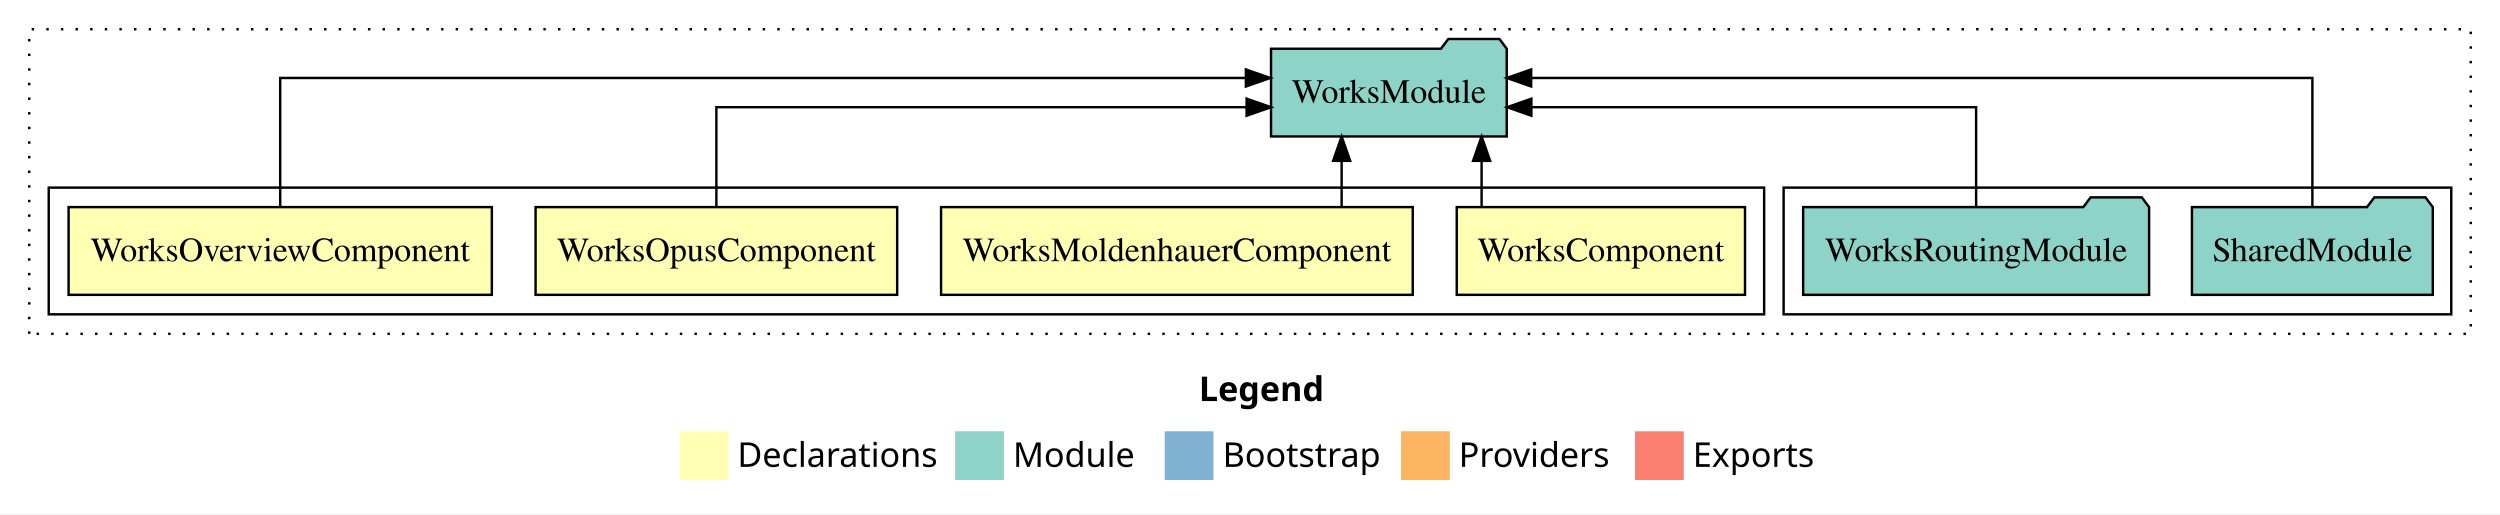
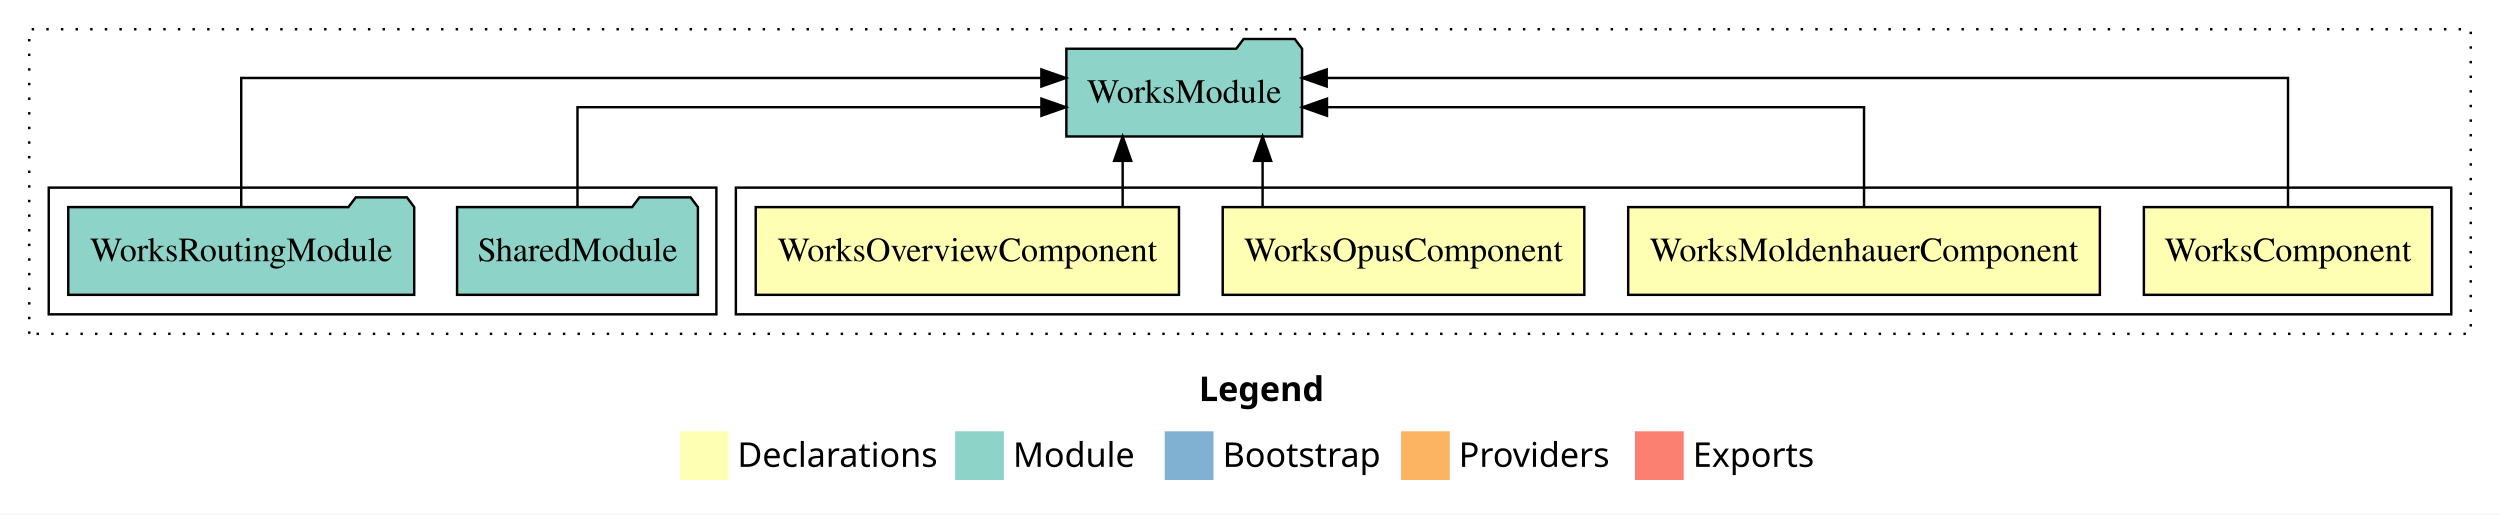
<svg xmlns="http://www.w3.org/2000/svg" width="1026pt" height="211pt" viewBox="0.00 0.00 1026.00 211.00">
  <g id="graph0" class="graph" transform="scale(1 1) rotate(0) translate(4 207)">
    <polygon fill="white" stroke="transparent" points="-4,4 -4,-207 1022,-207 1022,4 -4,4" />
    <text text-anchor="start" x="488.01" y="-42.4" font-family="sans-serif" font-weight="bold" font-size="14.00">Legend</text>
    <polygon fill="#ffffb3" stroke="transparent" points="275,-10 275,-30 295,-30 295,-10 275,-10" />
    <text text-anchor="start" x="298.63" y="-15.4" font-family="sans-serif" font-size="14.00">  Declarations</text>
    <polygon fill="#8dd3c7" stroke="transparent" points="388,-10 388,-30 408,-30 408,-10 388,-10" />
    <text text-anchor="start" x="411.73" y="-15.4" font-family="sans-serif" font-size="14.00">  Module</text>
    <polygon fill="#80b1d3" stroke="transparent" points="474,-10 474,-30 494,-30 494,-10 474,-10" />
    <text text-anchor="start" x="497.78" y="-15.4" font-family="sans-serif" font-size="14.00">  Bootstrap</text>
    <polygon fill="#fdb462" stroke="transparent" points="571,-10 571,-30 591,-30 591,-10 571,-10" />
    <text text-anchor="start" x="594.67" y="-15.4" font-family="sans-serif" font-size="14.00">  Providers</text>
    <polygon fill="#fb8072" stroke="transparent" points="667,-10 667,-30 687,-30 687,-10 667,-10" />
    <text text-anchor="start" x="690.73" y="-15.4" font-family="sans-serif" font-size="14.00">  Exports</text>
    <g id="clust1" class="cluster">
      <polygon fill="none" stroke="black" stroke-dasharray="1,5" points="8,-70 8,-195 1010,-195 1010,-70 8,-70" />
    </g>
+     <g id="clust2" class="cluster">
+       <polygon fill="none" stroke="black" points="298,-78 298,-130 1002,-130 1002,-78 298,-78" />
+     </g>
    <g id="clust7" class="cluster">
-       <polygon fill="none" stroke="black" points="728,-78 728,-130 1002,-130 1002,-78 728,-78" />
-     </g>
-     <g id="clust2" class="cluster">
-       <polygon fill="none" stroke="black" points="16,-78 16,-130 720,-130 720,-78 16,-78" />
+       <polygon fill="none" stroke="black" points="16,-78 16,-130 290,-130 290,-78 16,-78" />
    </g>
    <g id="node1" class="node">
-       <polygon fill="#ffffb3" stroke="black" points="712.15,-122 593.85,-122 593.85,-86 712.15,-86 712.15,-122" />
-       <text text-anchor="middle" x="653" y="-99.8" font-family="Times,serif" font-size="14.00">WorksComponent</text>
+       <polygon fill="#ffffb3" stroke="black" points="994.15,-122 875.85,-122 875.85,-86 994.15,-86 994.15,-122" />
+       <text text-anchor="middle" x="935" y="-99.8" font-family="Times,serif" font-size="14.00">WorksComponent</text>
    </g>
    <g id="node5" class="node">
-       <polygon fill="#8dd3c7" stroke="black" points="614.37,-187 611.37,-191 590.37,-191 587.37,-187 517.63,-187 517.63,-151 614.37,-151 614.37,-187" />
-       <text text-anchor="middle" x="566" y="-164.8" font-family="Times,serif" font-size="14.00">WorksModule</text>
+       <polygon fill="#8dd3c7" stroke="black" points="530.37,-187 527.37,-191 506.37,-191 503.37,-187 433.63,-187 433.63,-151 530.37,-151 530.37,-187" />
+       <text text-anchor="middle" x="482" y="-164.8" font-family="Times,serif" font-size="14.00">WorksModule</text>
    </g>
    <g id="edge1" class="edge">
-       <path fill="none" stroke="black" d="M604.05,-122.11C604.05,-122.11 604.05,-140.99 604.05,-140.99" />
-       <polygon fill="black" stroke="black" points="600.55,-140.99 604.05,-150.99 607.55,-140.99 600.55,-140.99" />
+       <path fill="none" stroke="black" d="M935,-122.28C935,-143.32 935,-175 935,-175 935,-175 540.48,-175 540.48,-175" />
+       <polygon fill="black" stroke="black" points="540.48,-171.5 530.48,-175 540.48,-178.5 540.48,-171.5" />
    </g>
    <g id="node2" class="node">
-       <polygon fill="#ffffb3" stroke="black" points="575.79,-122 382.21,-122 382.21,-86 575.79,-86 575.79,-122" />
-       <text text-anchor="middle" x="479" y="-99.8" font-family="Times,serif" font-size="14.00">WorksMoldenhauerComponent</text>
+       <polygon fill="#ffffb3" stroke="black" points="857.79,-122 664.21,-122 664.21,-86 857.79,-86 857.79,-122" />
+       <text text-anchor="middle" x="761" y="-99.8" font-family="Times,serif" font-size="14.00">WorksMoldenhauerComponent</text>
    </g>
    <g id="edge2" class="edge">
-       <path fill="none" stroke="black" d="M546.61,-122.11C546.61,-122.11 546.61,-140.99 546.61,-140.99" />
-       <polygon fill="black" stroke="black" points="543.11,-140.99 546.61,-150.99 550.11,-140.99 543.11,-140.99" />
+       <path fill="none" stroke="black" d="M761,-122.02C761,-139.37 761,-163 761,-163 761,-163 540.6,-163 540.6,-163" />
+       <polygon fill="black" stroke="black" points="540.6,-159.5 530.6,-163 540.6,-166.5 540.6,-159.5" />
    </g>
    <g id="node3" class="node">
-       <polygon fill="#ffffb3" stroke="black" points="364.2,-122 215.8,-122 215.8,-86 364.2,-86 364.2,-122" />
-       <text text-anchor="middle" x="290" y="-99.8" font-family="Times,serif" font-size="14.00">WorksOpusComponent</text>
+       <polygon fill="#ffffb3" stroke="black" points="646.2,-122 497.8,-122 497.8,-86 646.2,-86 646.2,-122" />
+       <text text-anchor="middle" x="572" y="-99.8" font-family="Times,serif" font-size="14.00">WorksOpusComponent</text>
    </g>
    <g id="edge3" class="edge">
-       <path fill="none" stroke="black" d="M290,-122.02C290,-139.37 290,-163 290,-163 290,-163 507.61,-163 507.61,-163" />
-       <polygon fill="black" stroke="black" points="507.61,-166.5 517.61,-163 507.61,-159.5 507.61,-166.5" />
+       <path fill="none" stroke="black" d="M514.17,-122.11C514.17,-122.11 514.17,-140.99 514.17,-140.99" />
+       <polygon fill="black" stroke="black" points="510.67,-140.99 514.17,-150.99 517.67,-140.99 510.67,-140.99" />
    </g>
    <g id="node4" class="node">
-       <polygon fill="#ffffb3" stroke="black" points="197.85,-122 24.15,-122 24.15,-86 197.85,-86 197.85,-122" />
-       <text text-anchor="middle" x="111" y="-99.8" font-family="Times,serif" font-size="14.00">WorksOverviewComponent</text>
+       <polygon fill="#ffffb3" stroke="black" points="479.85,-122 306.15,-122 306.15,-86 479.85,-86 479.85,-122" />
+       <text text-anchor="middle" x="393" y="-99.8" font-family="Times,serif" font-size="14.00">WorksOverviewComponent</text>
    </g>
    <g id="edge4" class="edge">
-       <path fill="none" stroke="black" d="M111,-122.28C111,-143.32 111,-175 111,-175 111,-175 507.31,-175 507.31,-175" />
-       <polygon fill="black" stroke="black" points="507.31,-178.5 517.31,-175 507.31,-171.5 507.31,-178.5" />
+       <path fill="none" stroke="black" d="M456.74,-122.11C456.74,-122.11 456.74,-140.99 456.74,-140.99" />
+       <polygon fill="black" stroke="black" points="453.24,-140.99 456.74,-150.99 460.24,-140.99 453.24,-140.99" />
    </g>
    <g id="node6" class="node">
-       <polygon fill="#8dd3c7" stroke="black" points="994.42,-122 991.42,-126 970.42,-126 967.42,-122 895.58,-122 895.58,-86 994.42,-86 994.42,-122" />
-       <text text-anchor="middle" x="945" y="-99.8" font-family="Times,serif" font-size="14.00">SharedModule</text>
+       <polygon fill="#8dd3c7" stroke="black" points="282.42,-122 279.42,-126 258.42,-126 255.42,-122 183.58,-122 183.58,-86 282.42,-86 282.42,-122" />
+       <text text-anchor="middle" x="233" y="-99.8" font-family="Times,serif" font-size="14.00">SharedModule</text>
    </g>
    <g id="edge5" class="edge">
-       <path fill="none" stroke="black" d="M945,-122.28C945,-143.32 945,-175 945,-175 945,-175 624.39,-175 624.39,-175" />
-       <polygon fill="black" stroke="black" points="624.39,-171.5 614.39,-175 624.39,-178.5 624.39,-171.5" />
+       <path fill="none" stroke="black" d="M233,-122.02C233,-139.37 233,-163 233,-163 233,-163 423.4,-163 423.4,-163" />
+       <polygon fill="black" stroke="black" points="423.4,-166.5 433.4,-163 423.4,-159.5 423.4,-166.5" />
    </g>
    <g id="node7" class="node">
-       <polygon fill="#8dd3c7" stroke="black" points="877.99,-122 874.99,-126 853.99,-126 850.99,-122 736.01,-122 736.01,-86 877.99,-86 877.99,-122" />
-       <text text-anchor="middle" x="807" y="-99.8" font-family="Times,serif" font-size="14.00">WorksRoutingModule</text>
+       <polygon fill="#8dd3c7" stroke="black" points="165.99,-122 162.99,-126 141.99,-126 138.99,-122 24.01,-122 24.01,-86 165.99,-86 165.99,-122" />
+       <text text-anchor="middle" x="95" y="-99.8" font-family="Times,serif" font-size="14.00">WorksRoutingModule</text>
    </g>
    <g id="edge6" class="edge">
-       <path fill="none" stroke="black" d="M807,-122.02C807,-139.37 807,-163 807,-163 807,-163 624.48,-163 624.48,-163" />
-       <polygon fill="black" stroke="black" points="624.48,-159.5 614.48,-163 624.48,-166.5 624.48,-159.5" />
+       <path fill="none" stroke="black" d="M95,-122.28C95,-143.32 95,-175 95,-175 95,-175 423.38,-175 423.38,-175" />
+       <polygon fill="black" stroke="black" points="423.38,-178.5 433.38,-175 423.38,-171.5 423.38,-178.5" />
    </g>
  </g>
</svg>
